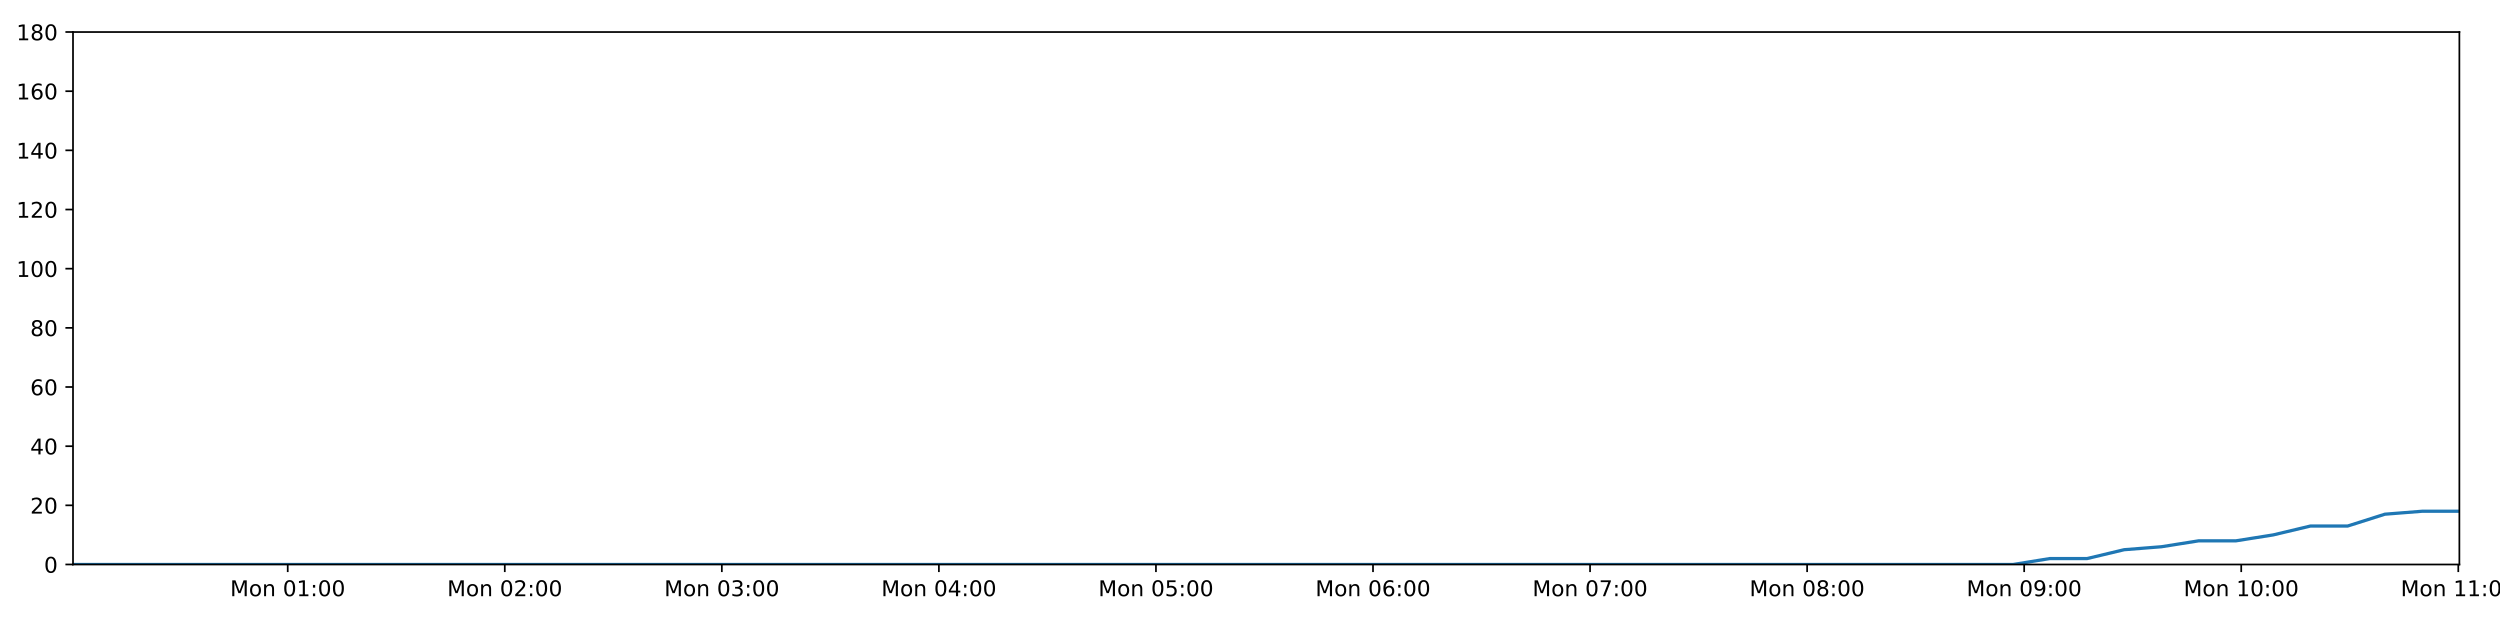
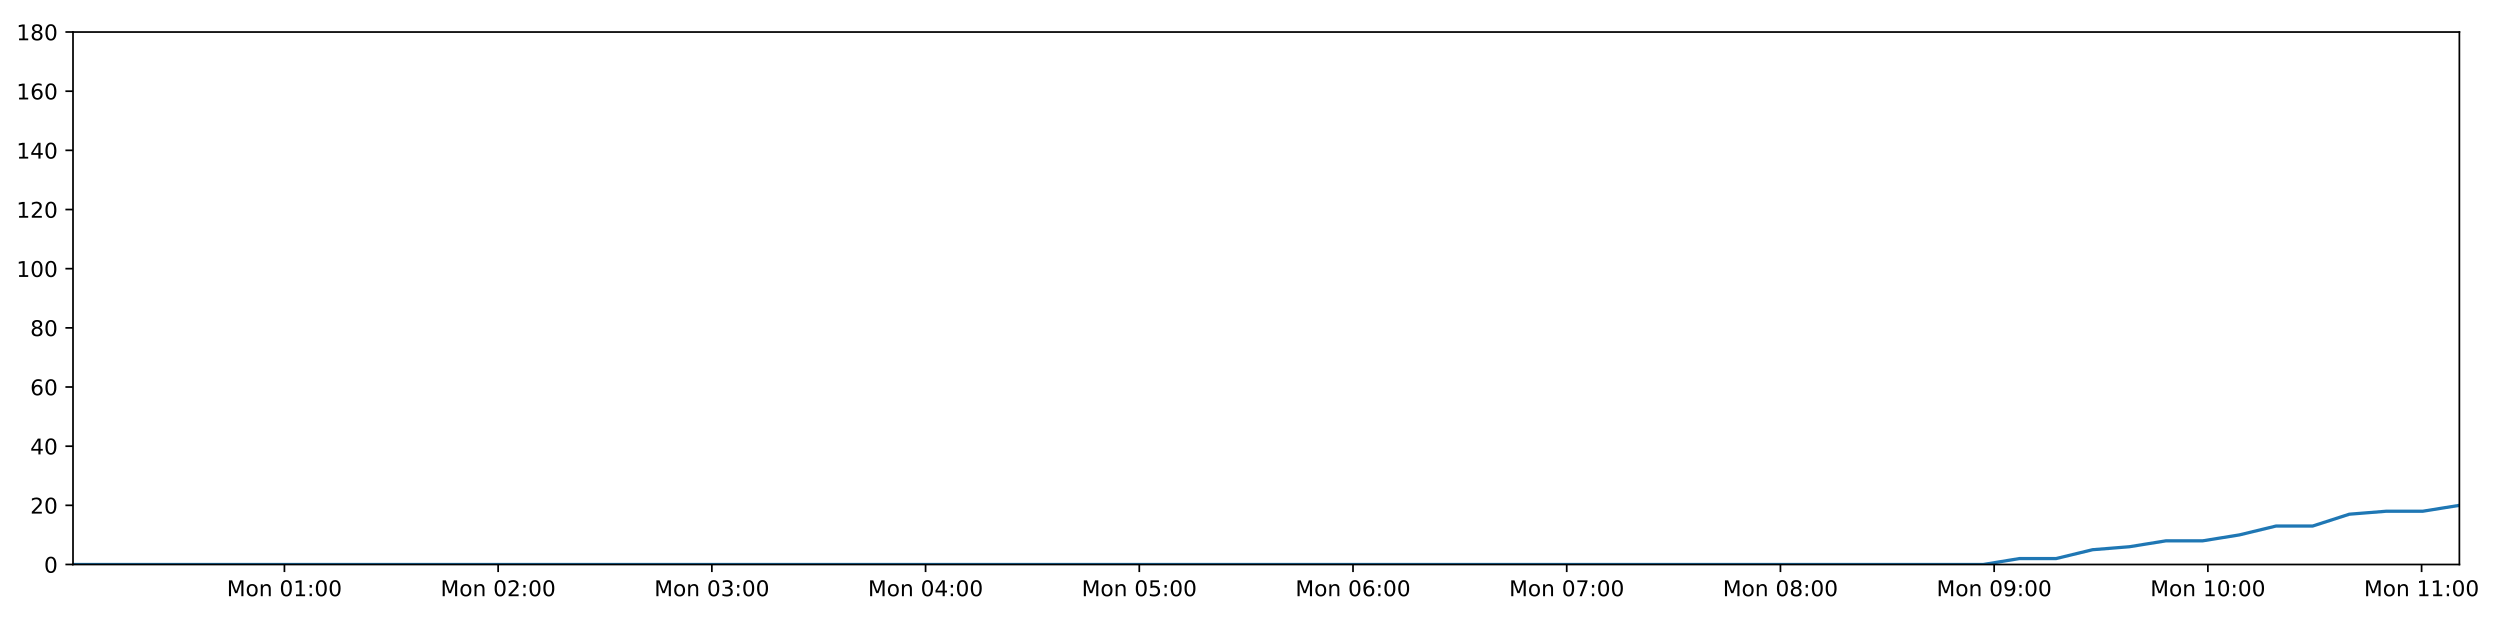
<svg xmlns="http://www.w3.org/2000/svg" xmlns:xlink="http://www.w3.org/1999/xlink" height="288pt" version="1.1" viewBox="0 0 1152 288" width="1152pt">
  <defs>
    <style type="text/css">
*{stroke-linecap:butt;stroke-linejoin:round;}
  </style>
  </defs>
  <g id="figure_1">
    <g id="patch_1">
      <path d="M 0 288  L 1152 288  L 1152 0  L 0 0  z " style="fill:#ffffff;" />
    </g>
    <g id="axes_1">
      <g id="patch_2">
        <path d="M 33.64 260.12  L 1133.28 260.12  L 1133.28 14.76  L 33.64 14.76  z " style="fill:#ffffff;" />
      </g>
      <g id="matplotlib.axis_1">
        <g id="xtick_1">
          <g id="line2d_1">
            <defs>
-               <path d="M 0 0  L 0 3.5  " id="med76be37c1" style="stroke:#000000;stroke-width:0.8;" />
-             </defs>
-             <g>
-               <use style="stroke:#000000;stroke-width:0.8;" x="132.585" xlink:href="#med76be37c1" y="260.12" />
+               <path d="M 0 0  L 0 3.5  " id="m86667ace2e" style="stroke:#000000;stroke-width:0.8;" />
+             </defs>
+             <g>
+               <use style="stroke:#000000;stroke-width:0.8;" x="131.063" xlink:href="#m86667ace2e" y="260.12" />
            </g>
          </g>
          <g id="text_1">
            <defs>
              <path d="M 9.812 72.906  L 24.516 72.906  L 43.109 23.297  L 61.812 72.906  L 76.516 72.906  L 76.516 0  L 66.891 0  L 66.891 64.016  L 48.094 14.016  L 38.188 14.016  L 19.391 64.016  L 19.391 0  L 9.812 0  z " id="DejaVuSans-77" />
              <path d="M 30.609 48.391  Q 23.391 48.391 19.188 42.75  Q 14.984 37.109 14.984 27.297  Q 14.984 17.484 19.156 11.844  Q 23.344 6.203 30.609 6.203  Q 37.797 6.203 41.984 11.859  Q 46.188 17.531 46.188 27.297  Q 46.188 37.016 41.984 42.703  Q 37.797 48.391 30.609 48.391  z M 30.609 56  Q 42.328 56 49.016 48.375  Q 55.719 40.766 55.719 27.297  Q 55.719 13.875 49.016 6.219  Q 42.328 -1.422 30.609 -1.422  Q 18.844 -1.422 12.172 6.219  Q 5.516 13.875 5.516 27.297  Q 5.516 40.766 12.172 48.375  Q 18.844 56 30.609 56  z " id="DejaVuSans-111" />
              <path d="M 54.891 33.016  L 54.891 0  L 45.906 0  L 45.906 32.719  Q 45.906 40.484 42.875 44.328  Q 39.844 48.188 33.797 48.188  Q 26.516 48.188 22.312 43.547  Q 18.109 38.922 18.109 30.906  L 18.109 0  L 9.078 0  L 9.078 54.688  L 18.109 54.688  L 18.109 46.188  Q 21.344 51.125 25.703 53.562  Q 30.078 56 35.797 56  Q 45.219 56 50.047 50.172  Q 54.891 44.344 54.891 33.016  z " id="DejaVuSans-110" />
              <path id="DejaVuSans-32" />
              <path d="M 31.781 66.406  Q 24.172 66.406 20.328 58.906  Q 16.5 51.422 16.5 36.375  Q 16.5 21.391 20.328 13.891  Q 24.172 6.391 31.781 6.391  Q 39.453 6.391 43.281 13.891  Q 47.125 21.391 47.125 36.375  Q 47.125 51.422 43.281 58.906  Q 39.453 66.406 31.781 66.406  z M 31.781 74.219  Q 44.047 74.219 50.516 64.516  Q 56.984 54.828 56.984 36.375  Q 56.984 17.969 50.516 8.266  Q 44.047 -1.422 31.781 -1.422  Q 19.531 -1.422 13.062 8.266  Q 6.594 17.969 6.594 36.375  Q 6.594 54.828 13.062 64.516  Q 19.531 74.219 31.781 74.219  z " id="DejaVuSans-48" />
              <path d="M 12.406 8.297  L 28.516 8.297  L 28.516 63.922  L 10.984 60.406  L 10.984 69.391  L 28.422 72.906  L 38.281 72.906  L 38.281 8.297  L 54.391 8.297  L 54.391 0  L 12.406 0  z " id="DejaVuSans-49" />
              <path d="M 11.719 12.406  L 22.016 12.406  L 22.016 0  L 11.719 0  z M 11.719 51.703  L 22.016 51.703  L 22.016 39.312  L 11.719 39.312  z " id="DejaVuSans-58" />
            </defs>
-             <g transform="translate(106.044 274.7184)scale(0.1 -0.1)">
+             <g transform="translate(104.522 274.7184)scale(0.1 -0.1)">
              <use xlink:href="#DejaVuSans-77" />
              <use x="86.279" xlink:href="#DejaVuSans-111" />
              <use x="147.461" xlink:href="#DejaVuSans-110" />
              <use x="210.84" xlink:href="#DejaVuSans-32" />
              <use x="242.627" xlink:href="#DejaVuSans-48" />
              <use x="306.25" xlink:href="#DejaVuSans-49" />
              <use x="369.873" xlink:href="#DejaVuSans-58" />
              <use x="403.564" xlink:href="#DejaVuSans-48" />
              <use x="467.188" xlink:href="#DejaVuSans-48" />
            </g>
          </g>
        </g>
        <g id="xtick_2">
          <g id="line2d_2">
            <g>
-               <use style="stroke:#000000;stroke-width:0.8;" x="232.604" xlink:href="#med76be37c1" y="260.12" />
+               <use style="stroke:#000000;stroke-width:0.8;" x="229.543" xlink:href="#m86667ace2e" y="260.12" />
            </g>
          </g>
          <g id="text_2">
            <defs>
              <path d="M 19.188 8.297  L 53.609 8.297  L 53.609 0  L 7.328 0  L 7.328 8.297  Q 12.938 14.109 22.625 23.891  Q 32.328 33.688 34.812 36.531  Q 39.547 41.844 41.422 45.531  Q 43.312 49.219 43.312 52.781  Q 43.312 58.594 39.234 62.25  Q 35.156 65.922 28.609 65.922  Q 23.969 65.922 18.812 64.312  Q 13.672 62.703 7.812 59.422  L 7.812 69.391  Q 13.766 71.781 18.938 73  Q 24.125 74.219 28.422 74.219  Q 39.75 74.219 46.484 68.547  Q 53.219 62.891 53.219 53.422  Q 53.219 48.922 51.531 44.891  Q 49.859 40.875 45.406 35.406  Q 44.188 33.984 37.641 27.219  Q 31.109 20.453 19.188 8.297  z " id="DejaVuSans-50" />
            </defs>
-             <g transform="translate(206.0631 274.7184)scale(0.1 -0.1)">
+             <g transform="translate(203.0027 274.7184)scale(0.1 -0.1)">
              <use xlink:href="#DejaVuSans-77" />
              <use x="86.279" xlink:href="#DejaVuSans-111" />
              <use x="147.461" xlink:href="#DejaVuSans-110" />
              <use x="210.84" xlink:href="#DejaVuSans-32" />
              <use x="242.627" xlink:href="#DejaVuSans-48" />
              <use x="306.25" xlink:href="#DejaVuSans-50" />
              <use x="369.873" xlink:href="#DejaVuSans-58" />
              <use x="403.564" xlink:href="#DejaVuSans-48" />
              <use x="467.188" xlink:href="#DejaVuSans-48" />
            </g>
          </g>
        </g>
        <g id="xtick_3">
          <g id="line2d_3">
            <g>
-               <use style="stroke:#000000;stroke-width:0.8;" x="332.623" xlink:href="#med76be37c1" y="260.12" />
+               <use style="stroke:#000000;stroke-width:0.8;" x="328.024" xlink:href="#m86667ace2e" y="260.12" />
            </g>
          </g>
          <g id="text_3">
            <defs>
              <path d="M 40.578 39.312  Q 47.656 37.797 51.625 33  Q 55.609 28.219 55.609 21.188  Q 55.609 10.406 48.188 4.484  Q 40.766 -1.422 27.094 -1.422  Q 22.516 -1.422 17.656 -0.516  Q 12.797 0.391 7.625 2.203  L 7.625 11.719  Q 11.719 9.328 16.594 8.109  Q 21.484 6.891 26.812 6.891  Q 36.078 6.891 40.938 10.547  Q 45.797 14.203 45.797 21.188  Q 45.797 27.641 41.281 31.266  Q 36.766 34.906 28.719 34.906  L 20.219 34.906  L 20.219 43.016  L 29.109 43.016  Q 36.375 43.016 40.234 45.922  Q 44.094 48.828 44.094 54.297  Q 44.094 59.906 40.109 62.906  Q 36.141 65.922 28.719 65.922  Q 24.656 65.922 20.016 65.031  Q 15.375 64.156 9.812 62.312  L 9.812 71.094  Q 15.438 72.656 20.344 73.438  Q 25.25 74.219 29.594 74.219  Q 40.828 74.219 47.359 69.109  Q 53.906 64.016 53.906 55.328  Q 53.906 49.266 50.438 45.094  Q 46.969 40.922 40.578 39.312  z " id="DejaVuSans-51" />
            </defs>
-             <g transform="translate(306.0822 274.7184)scale(0.1 -0.1)">
+             <g transform="translate(301.4834 274.7184)scale(0.1 -0.1)">
              <use xlink:href="#DejaVuSans-77" />
              <use x="86.279" xlink:href="#DejaVuSans-111" />
              <use x="147.461" xlink:href="#DejaVuSans-110" />
              <use x="210.84" xlink:href="#DejaVuSans-32" />
              <use x="242.627" xlink:href="#DejaVuSans-48" />
              <use x="306.25" xlink:href="#DejaVuSans-51" />
              <use x="369.873" xlink:href="#DejaVuSans-58" />
              <use x="403.564" xlink:href="#DejaVuSans-48" />
              <use x="467.188" xlink:href="#DejaVuSans-48" />
            </g>
          </g>
        </g>
        <g id="xtick_4">
          <g id="line2d_4">
            <g>
-               <use style="stroke:#000000;stroke-width:0.8;" x="432.642" xlink:href="#med76be37c1" y="260.12" />
+               <use style="stroke:#000000;stroke-width:0.8;" x="426.505" xlink:href="#m86667ace2e" y="260.12" />
            </g>
          </g>
          <g id="text_4">
            <defs>
              <path d="M 37.797 64.312  L 12.891 25.391  L 37.797 25.391  z M 35.203 72.906  L 47.609 72.906  L 47.609 25.391  L 58.016 25.391  L 58.016 17.188  L 47.609 17.188  L 47.609 0  L 37.797 0  L 37.797 17.188  L 4.891 17.188  L 4.891 26.703  z " id="DejaVuSans-52" />
            </defs>
-             <g transform="translate(406.1014 274.7184)scale(0.1 -0.1)">
+             <g transform="translate(399.9641 274.7184)scale(0.1 -0.1)">
              <use xlink:href="#DejaVuSans-77" />
              <use x="86.279" xlink:href="#DejaVuSans-111" />
              <use x="147.461" xlink:href="#DejaVuSans-110" />
              <use x="210.84" xlink:href="#DejaVuSans-32" />
              <use x="242.627" xlink:href="#DejaVuSans-48" />
              <use x="306.25" xlink:href="#DejaVuSans-52" />
              <use x="369.873" xlink:href="#DejaVuSans-58" />
              <use x="403.564" xlink:href="#DejaVuSans-48" />
              <use x="467.188" xlink:href="#DejaVuSans-48" />
            </g>
          </g>
        </g>
        <g id="xtick_5">
          <g id="line2d_5">
            <g>
-               <use style="stroke:#000000;stroke-width:0.8;" x="532.661" xlink:href="#med76be37c1" y="260.12" />
+               <use style="stroke:#000000;stroke-width:0.8;" x="524.985" xlink:href="#m86667ace2e" y="260.12" />
            </g>
          </g>
          <g id="text_5">
            <defs>
              <path d="M 10.797 72.906  L 49.516 72.906  L 49.516 64.594  L 19.828 64.594  L 19.828 46.734  Q 21.969 47.469 24.109 47.828  Q 26.266 48.188 28.422 48.188  Q 40.625 48.188 47.75 41.5  Q 54.891 34.812 54.891 23.391  Q 54.891 11.625 47.562 5.094  Q 40.234 -1.422 26.906 -1.422  Q 22.312 -1.422 17.547 -0.641  Q 12.797 0.141 7.719 1.703  L 7.719 11.625  Q 12.109 9.234 16.797 8.062  Q 21.484 6.891 26.703 6.891  Q 35.156 6.891 40.078 11.328  Q 45.016 15.766 45.016 23.391  Q 45.016 31 40.078 35.438  Q 35.156 39.891 26.703 39.891  Q 22.75 39.891 18.812 39.016  Q 14.891 38.141 10.797 36.281  z " id="DejaVuSans-53" />
            </defs>
-             <g transform="translate(506.1205 274.7184)scale(0.1 -0.1)">
+             <g transform="translate(498.4448 274.7184)scale(0.1 -0.1)">
              <use xlink:href="#DejaVuSans-77" />
              <use x="86.279" xlink:href="#DejaVuSans-111" />
              <use x="147.461" xlink:href="#DejaVuSans-110" />
              <use x="210.84" xlink:href="#DejaVuSans-32" />
              <use x="242.627" xlink:href="#DejaVuSans-48" />
              <use x="306.25" xlink:href="#DejaVuSans-53" />
              <use x="369.873" xlink:href="#DejaVuSans-58" />
              <use x="403.564" xlink:href="#DejaVuSans-48" />
              <use x="467.188" xlink:href="#DejaVuSans-48" />
            </g>
          </g>
        </g>
        <g id="xtick_6">
          <g id="line2d_6">
            <g>
-               <use style="stroke:#000000;stroke-width:0.8;" x="632.68" xlink:href="#med76be37c1" y="260.12" />
+               <use style="stroke:#000000;stroke-width:0.8;" x="623.466" xlink:href="#m86667ace2e" y="260.12" />
            </g>
          </g>
          <g id="text_6">
            <defs>
              <path d="M 33.016 40.375  Q 26.375 40.375 22.484 35.828  Q 18.609 31.297 18.609 23.391  Q 18.609 15.531 22.484 10.953  Q 26.375 6.391 33.016 6.391  Q 39.656 6.391 43.531 10.953  Q 47.406 15.531 47.406 23.391  Q 47.406 31.297 43.531 35.828  Q 39.656 40.375 33.016 40.375  z M 52.594 71.297  L 52.594 62.312  Q 48.875 64.062 45.094 64.984  Q 41.312 65.922 37.594 65.922  Q 27.828 65.922 22.672 59.328  Q 17.531 52.734 16.797 39.406  Q 19.672 43.656 24.016 45.922  Q 28.375 48.188 33.594 48.188  Q 44.578 48.188 50.953 41.516  Q 57.328 34.859 57.328 23.391  Q 57.328 12.156 50.688 5.359  Q 44.047 -1.422 33.016 -1.422  Q 20.359 -1.422 13.672 8.266  Q 6.984 17.969 6.984 36.375  Q 6.984 53.656 15.188 63.938  Q 23.391 74.219 37.203 74.219  Q 40.922 74.219 44.703 73.484  Q 48.484 72.75 52.594 71.297  z " id="DejaVuSans-54" />
            </defs>
-             <g transform="translate(606.1396 274.7184)scale(0.1 -0.1)">
+             <g transform="translate(596.9255 274.7184)scale(0.1 -0.1)">
              <use xlink:href="#DejaVuSans-77" />
              <use x="86.279" xlink:href="#DejaVuSans-111" />
              <use x="147.461" xlink:href="#DejaVuSans-110" />
              <use x="210.84" xlink:href="#DejaVuSans-32" />
              <use x="242.627" xlink:href="#DejaVuSans-48" />
              <use x="306.25" xlink:href="#DejaVuSans-54" />
              <use x="369.873" xlink:href="#DejaVuSans-58" />
              <use x="403.564" xlink:href="#DejaVuSans-48" />
              <use x="467.188" xlink:href="#DejaVuSans-48" />
            </g>
          </g>
        </g>
        <g id="xtick_7">
          <g id="line2d_7">
            <g>
-               <use style="stroke:#000000;stroke-width:0.8;" x="732.699" xlink:href="#med76be37c1" y="260.12" />
+               <use style="stroke:#000000;stroke-width:0.8;" x="721.947" xlink:href="#m86667ace2e" y="260.12" />
            </g>
          </g>
          <g id="text_7">
            <defs>
              <path d="M 8.203 72.906  L 55.078 72.906  L 55.078 68.703  L 28.609 0  L 18.312 0  L 43.219 64.594  L 8.203 64.594  z " id="DejaVuSans-55" />
            </defs>
-             <g transform="translate(706.1588 274.7184)scale(0.1 -0.1)">
+             <g transform="translate(695.4062 274.7184)scale(0.1 -0.1)">
              <use xlink:href="#DejaVuSans-77" />
              <use x="86.279" xlink:href="#DejaVuSans-111" />
              <use x="147.461" xlink:href="#DejaVuSans-110" />
              <use x="210.84" xlink:href="#DejaVuSans-32" />
              <use x="242.627" xlink:href="#DejaVuSans-48" />
              <use x="306.25" xlink:href="#DejaVuSans-55" />
              <use x="369.873" xlink:href="#DejaVuSans-58" />
              <use x="403.564" xlink:href="#DejaVuSans-48" />
              <use x="467.188" xlink:href="#DejaVuSans-48" />
            </g>
          </g>
        </g>
        <g id="xtick_8">
          <g id="line2d_8">
            <g>
-               <use style="stroke:#000000;stroke-width:0.8;" x="832.719" xlink:href="#med76be37c1" y="260.12" />
+               <use style="stroke:#000000;stroke-width:0.8;" x="820.427" xlink:href="#m86667ace2e" y="260.12" />
            </g>
          </g>
          <g id="text_8">
            <defs>
              <path d="M 31.781 34.625  Q 24.75 34.625 20.719 30.859  Q 16.703 27.094 16.703 20.516  Q 16.703 13.922 20.719 10.156  Q 24.75 6.391 31.781 6.391  Q 38.812 6.391 42.859 10.172  Q 46.922 13.969 46.922 20.516  Q 46.922 27.094 42.891 30.859  Q 38.875 34.625 31.781 34.625  z M 21.922 38.812  Q 15.578 40.375 12.031 44.719  Q 8.5 49.078 8.5 55.328  Q 8.5 64.062 14.719 69.141  Q 20.953 74.219 31.781 74.219  Q 42.672 74.219 48.875 69.141  Q 55.078 64.062 55.078 55.328  Q 55.078 49.078 51.531 44.719  Q 48 40.375 41.703 38.812  Q 48.828 37.156 52.797 32.312  Q 56.781 27.484 56.781 20.516  Q 56.781 9.906 50.312 4.234  Q 43.844 -1.422 31.781 -1.422  Q 19.734 -1.422 13.25 4.234  Q 6.781 9.906 6.781 20.516  Q 6.781 27.484 10.781 32.312  Q 14.797 37.156 21.922 38.812  z M 18.312 54.391  Q 18.312 48.734 21.844 45.562  Q 25.391 42.391 31.781 42.391  Q 38.141 42.391 41.719 45.562  Q 45.312 48.734 45.312 54.391  Q 45.312 60.062 41.719 63.234  Q 38.141 66.406 31.781 66.406  Q 25.391 66.406 21.844 63.234  Q 18.312 60.062 18.312 54.391  z " id="DejaVuSans-56" />
            </defs>
-             <g transform="translate(806.1779 274.7184)scale(0.1 -0.1)">
+             <g transform="translate(793.8868 274.7184)scale(0.1 -0.1)">
              <use xlink:href="#DejaVuSans-77" />
              <use x="86.279" xlink:href="#DejaVuSans-111" />
              <use x="147.461" xlink:href="#DejaVuSans-110" />
              <use x="210.84" xlink:href="#DejaVuSans-32" />
              <use x="242.627" xlink:href="#DejaVuSans-48" />
              <use x="306.25" xlink:href="#DejaVuSans-56" />
              <use x="369.873" xlink:href="#DejaVuSans-58" />
              <use x="403.564" xlink:href="#DejaVuSans-48" />
              <use x="467.188" xlink:href="#DejaVuSans-48" />
            </g>
          </g>
        </g>
        <g id="xtick_9">
          <g id="line2d_9">
            <g>
-               <use style="stroke:#000000;stroke-width:0.8;" x="932.738" xlink:href="#med76be37c1" y="260.12" />
+               <use style="stroke:#000000;stroke-width:0.8;" x="918.908" xlink:href="#m86667ace2e" y="260.12" />
            </g>
          </g>
          <g id="text_9">
            <defs>
              <path d="M 10.984 1.516  L 10.984 10.5  Q 14.703 8.734 18.5 7.812  Q 22.312 6.891 25.984 6.891  Q 35.75 6.891 40.891 13.453  Q 46.047 20.016 46.781 33.406  Q 43.953 29.203 39.594 26.953  Q 35.25 24.703 29.984 24.703  Q 19.047 24.703 12.672 31.312  Q 6.297 37.938 6.297 49.422  Q 6.297 60.641 12.938 67.422  Q 19.578 74.219 30.609 74.219  Q 43.266 74.219 49.922 64.516  Q 56.594 54.828 56.594 36.375  Q 56.594 19.141 48.406 8.859  Q 40.234 -1.422 26.422 -1.422  Q 22.703 -1.422 18.891 -0.688  Q 15.094 0.047 10.984 1.516  z M 30.609 32.422  Q 37.25 32.422 41.125 36.953  Q 45.016 41.5 45.016 49.422  Q 45.016 57.281 41.125 61.844  Q 37.25 66.406 30.609 66.406  Q 23.969 66.406 20.094 61.844  Q 16.219 57.281 16.219 49.422  Q 16.219 41.5 20.094 36.953  Q 23.969 32.422 30.609 32.422  z " id="DejaVuSans-57" />
            </defs>
-             <g transform="translate(906.197 274.7184)scale(0.1 -0.1)">
+             <g transform="translate(892.3675 274.7184)scale(0.1 -0.1)">
              <use xlink:href="#DejaVuSans-77" />
              <use x="86.279" xlink:href="#DejaVuSans-111" />
              <use x="147.461" xlink:href="#DejaVuSans-110" />
              <use x="210.84" xlink:href="#DejaVuSans-32" />
              <use x="242.627" xlink:href="#DejaVuSans-48" />
              <use x="306.25" xlink:href="#DejaVuSans-57" />
              <use x="369.873" xlink:href="#DejaVuSans-58" />
              <use x="403.564" xlink:href="#DejaVuSans-48" />
              <use x="467.188" xlink:href="#DejaVuSans-48" />
            </g>
          </g>
        </g>
        <g id="xtick_10">
          <g id="line2d_10">
            <g>
-               <use style="stroke:#000000;stroke-width:0.8;" x="1032.757" xlink:href="#med76be37c1" y="260.12" />
+               <use style="stroke:#000000;stroke-width:0.8;" x="1017.389" xlink:href="#m86667ace2e" y="260.12" />
            </g>
          </g>
          <g id="text_10">
-             <g transform="translate(1006.216 274.7184)scale(0.1 -0.1)">
+             <g transform="translate(990.8482 274.7184)scale(0.1 -0.1)">
              <use xlink:href="#DejaVuSans-77" />
              <use x="86.279" xlink:href="#DejaVuSans-111" />
              <use x="147.461" xlink:href="#DejaVuSans-110" />
              <use x="210.84" xlink:href="#DejaVuSans-32" />
              <use x="242.627" xlink:href="#DejaVuSans-49" />
              <use x="306.25" xlink:href="#DejaVuSans-48" />
              <use x="369.873" xlink:href="#DejaVuSans-58" />
              <use x="403.564" xlink:href="#DejaVuSans-48" />
              <use x="467.188" xlink:href="#DejaVuSans-48" />
            </g>
          </g>
        </g>
        <g id="xtick_11">
          <g id="line2d_11">
            <g>
-               <use style="stroke:#000000;stroke-width:0.8;" x="1132.776" xlink:href="#med76be37c1" y="260.12" />
+               <use style="stroke:#000000;stroke-width:0.8;" x="1115.87" xlink:href="#m86667ace2e" y="260.12" />
            </g>
          </g>
          <g id="text_11">
-             <g transform="translate(1106.235 274.7184)scale(0.1 -0.1)">
+             <g transform="translate(1089.329 274.7184)scale(0.1 -0.1)">
              <use xlink:href="#DejaVuSans-77" />
              <use x="86.279" xlink:href="#DejaVuSans-111" />
              <use x="147.461" xlink:href="#DejaVuSans-110" />
              <use x="210.84" xlink:href="#DejaVuSans-32" />
              <use x="242.627" xlink:href="#DejaVuSans-49" />
              <use x="306.25" xlink:href="#DejaVuSans-49" />
              <use x="369.873" xlink:href="#DejaVuSans-58" />
              <use x="403.564" xlink:href="#DejaVuSans-48" />
              <use x="467.188" xlink:href="#DejaVuSans-48" />
            </g>
          </g>
        </g>
      </g>
      <g id="matplotlib.axis_2">
        <g id="ytick_1">
          <g id="line2d_12">
            <defs>
-               <path d="M 0 0  L -3.5 0  " id="m8939ead52e" style="stroke:#000000;stroke-width:0.8;" />
-             </defs>
-             <g>
-               <use style="stroke:#000000;stroke-width:0.8;" x="33.64" xlink:href="#m8939ead52e" y="260.12" />
+               <path d="M 0 0  L -3.5 0  " id="m43b4a3824f" style="stroke:#000000;stroke-width:0.8;" />
+             </defs>
+             <g>
+               <use style="stroke:#000000;stroke-width:0.8;" x="33.64" xlink:href="#m43b4a3824f" y="260.12" />
            </g>
          </g>
          <g id="text_12">
            <g transform="translate(20.2775 263.9192)scale(0.1 -0.1)">
              <use xlink:href="#DejaVuSans-48" />
            </g>
          </g>
        </g>
        <g id="ytick_2">
          <g id="line2d_13">
            <g>
-               <use style="stroke:#000000;stroke-width:0.8;" x="33.64" xlink:href="#m8939ead52e" y="232.858" />
+               <use style="stroke:#000000;stroke-width:0.8;" x="33.64" xlink:href="#m43b4a3824f" y="232.858" />
            </g>
          </g>
          <g id="text_13">
            <g transform="translate(13.915 236.657)scale(0.1 -0.1)">
              <use xlink:href="#DejaVuSans-50" />
              <use x="63.623" xlink:href="#DejaVuSans-48" />
            </g>
          </g>
        </g>
        <g id="ytick_3">
          <g id="line2d_14">
            <g>
-               <use style="stroke:#000000;stroke-width:0.8;" x="33.64" xlink:href="#m8939ead52e" y="205.596" />
+               <use style="stroke:#000000;stroke-width:0.8;" x="33.64" xlink:href="#m43b4a3824f" y="205.596" />
            </g>
          </g>
          <g id="text_14">
            <g transform="translate(13.915 209.3948)scale(0.1 -0.1)">
              <use xlink:href="#DejaVuSans-52" />
              <use x="63.623" xlink:href="#DejaVuSans-48" />
            </g>
          </g>
        </g>
        <g id="ytick_4">
          <g id="line2d_15">
            <g>
-               <use style="stroke:#000000;stroke-width:0.8;" x="33.64" xlink:href="#m8939ead52e" y="178.333" />
+               <use style="stroke:#000000;stroke-width:0.8;" x="33.64" xlink:href="#m43b4a3824f" y="178.333" />
            </g>
          </g>
          <g id="text_15">
            <g transform="translate(13.915 182.1326)scale(0.1 -0.1)">
              <use xlink:href="#DejaVuSans-54" />
              <use x="63.623" xlink:href="#DejaVuSans-48" />
            </g>
          </g>
        </g>
        <g id="ytick_5">
          <g id="line2d_16">
            <g>
-               <use style="stroke:#000000;stroke-width:0.8;" x="33.64" xlink:href="#m8939ead52e" y="151.071" />
+               <use style="stroke:#000000;stroke-width:0.8;" x="33.64" xlink:href="#m43b4a3824f" y="151.071" />
            </g>
          </g>
          <g id="text_16">
            <g transform="translate(13.915 154.8703)scale(0.1 -0.1)">
              <use xlink:href="#DejaVuSans-56" />
              <use x="63.623" xlink:href="#DejaVuSans-48" />
            </g>
          </g>
        </g>
        <g id="ytick_6">
          <g id="line2d_17">
            <g>
-               <use style="stroke:#000000;stroke-width:0.8;" x="33.64" xlink:href="#m8939ead52e" y="123.809" />
+               <use style="stroke:#000000;stroke-width:0.8;" x="33.64" xlink:href="#m43b4a3824f" y="123.809" />
            </g>
          </g>
          <g id="text_17">
            <g transform="translate(7.5525 127.6081)scale(0.1 -0.1)">
              <use xlink:href="#DejaVuSans-49" />
              <use x="63.623" xlink:href="#DejaVuSans-48" />
              <use x="127.246" xlink:href="#DejaVuSans-48" />
            </g>
          </g>
        </g>
        <g id="ytick_7">
          <g id="line2d_18">
            <g>
-               <use style="stroke:#000000;stroke-width:0.8;" x="33.64" xlink:href="#m8939ead52e" y="96.547" />
+               <use style="stroke:#000000;stroke-width:0.8;" x="33.64" xlink:href="#m43b4a3824f" y="96.547" />
            </g>
          </g>
          <g id="text_18">
            <g transform="translate(7.5525 100.3459)scale(0.1 -0.1)">
              <use xlink:href="#DejaVuSans-49" />
              <use x="63.623" xlink:href="#DejaVuSans-50" />
              <use x="127.246" xlink:href="#DejaVuSans-48" />
            </g>
          </g>
        </g>
        <g id="ytick_8">
          <g id="line2d_19">
            <g>
-               <use style="stroke:#000000;stroke-width:0.8;" x="33.64" xlink:href="#m8939ead52e" y="69.284" />
+               <use style="stroke:#000000;stroke-width:0.8;" x="33.64" xlink:href="#m43b4a3824f" y="69.284" />
            </g>
          </g>
          <g id="text_19">
            <g transform="translate(7.5525 73.08366)scale(0.1 -0.1)">
              <use xlink:href="#DejaVuSans-49" />
              <use x="63.623" xlink:href="#DejaVuSans-52" />
              <use x="127.246" xlink:href="#DejaVuSans-48" />
            </g>
          </g>
        </g>
        <g id="ytick_9">
          <g id="line2d_20">
            <g>
-               <use style="stroke:#000000;stroke-width:0.8;" x="33.64" xlink:href="#m8939ead52e" y="42.022" />
+               <use style="stroke:#000000;stroke-width:0.8;" x="33.64" xlink:href="#m43b4a3824f" y="42.022" />
            </g>
          </g>
          <g id="text_20">
            <g transform="translate(7.5525 45.82144)scale(0.1 -0.1)">
              <use xlink:href="#DejaVuSans-49" />
              <use x="63.623" xlink:href="#DejaVuSans-54" />
              <use x="127.246" xlink:href="#DejaVuSans-48" />
            </g>
          </g>
        </g>
        <g id="ytick_10">
          <g id="line2d_21">
            <g>
-               <use style="stroke:#000000;stroke-width:0.8;" x="33.64" xlink:href="#m8939ead52e" y="14.76" />
+               <use style="stroke:#000000;stroke-width:0.8;" x="33.64" xlink:href="#m43b4a3824f" y="14.76" />
            </g>
          </g>
          <g id="text_21">
            <g transform="translate(7.5525 18.55922)scale(0.1 -0.1)">
              <use xlink:href="#DejaVuSans-49" />
              <use x="63.623" xlink:href="#DejaVuSans-56" />
              <use x="127.246" xlink:href="#DejaVuSans-48" />
            </g>
          </g>
        </g>
      </g>
      <g id="line2d_22">
-         <path clip-path="url(#p8985ca10a0)" d="M 33.64 260.12  L 50.513 260.12  L 67.382 260.12  L 84.251 260.12  L 101.129 260.12  L 117.998 260.12  L 134.859 260.12  L 151.727 260.12  L 168.596 260.12  L 185.47 260.12  L 202.335 260.12  L 219.196 260.12  L 236.067 260.12  L 252.933 260.12  L 269.798 260.12  L 286.665 260.12  L 303.529 260.12  L 320.401 260.12  L 337.266 260.12  L 354.136 260.12  L 371.001 260.12  L 387.877 260.12  L 404.75 260.12  L 421.609 260.12  L 438.477 260.12  L 455.344 260.12  L 472.21 260.12  L 489.079 260.12  L 505.942 260.12  L 522.808 260.12  L 539.672 260.12  L 556.543 260.12  L 573.405 260.12  L 590.264 260.12  L 607.134 260.12  L 623.998 260.12  L 640.868 260.12  L 657.731 260.12  L 674.619 260.12  L 691.482 260.12  L 708.35 260.12  L 725.222 260.12  L 742.095 260.12  L 758.961 260.12  L 775.829 260.12  L 792.7 260.12  L 809.563 260.12  L 826.431 260.12  L 843.302 260.12  L 860.164 260.12  L 877.026 260.12  L 893.895 260.12  L 910.757 260.12  L 927.62 260.12  L 944.486 257.394  L 961.683 257.394  L 978.824 253.304  L 995.962 251.941  L 1013.14 249.215  L 1030.296 249.215  L 1047.476 246.489  L 1064.634 242.4  L 1081.781 242.4  L 1098.936 236.947  L 1116.113 235.584  L 1133.28 235.584  " style="fill:none;stroke:#1f77b4;stroke-linecap:square;stroke-width:1.5;" />
+         <path clip-path="url(#p88f767281a)" d="M 33.64 260.12  L 50.254 260.12  L 66.863 260.12  L 83.472 260.12  L 100.091 260.12  L 116.701 260.12  L 133.302 260.12  L 149.911 260.12  L 166.52 260.12  L 183.135 260.12  L 199.74 260.12  L 216.342 260.12  L 232.953 260.12  L 249.56 260.12  L 266.166 260.12  L 282.773 260.12  L 299.377 260.12  L 315.99 260.12  L 332.595 260.12  L 349.206 260.12  L 365.812 260.12  L 382.428 260.12  L 399.042 260.12  L 415.642 260.12  L 432.25 260.12  L 448.857 260.12  L 465.464 260.12  L 482.073 260.12  L 498.677 260.12  L 515.284 260.12  L 531.888 260.12  L 548.5 260.12  L 565.103 260.12  L 581.703 260.12  L 598.312 260.12  L 614.918 260.12  L 631.527 260.12  L 648.131 260.12  L 664.76 260.12  L 681.363 260.12  L 697.972 260.12  L 714.584 260.12  L 731.198 260.12  L 747.804 260.12  L 764.413 260.12  L 781.025 260.12  L 797.629 260.12  L 814.237 260.12  L 830.848 260.12  L 847.451 260.12  L 864.054 260.12  L 880.663 260.12  L 897.266 260.12  L 913.869 260.12  L 930.476 257.394  L 947.408 257.394  L 964.286 253.304  L 981.16 251.941  L 998.074 249.215  L 1014.966 249.215  L 1031.882 246.489  L 1048.776 242.4  L 1065.659 242.4  L 1082.55 236.947  L 1099.463 235.584  L 1116.366 235.584  L 1133.28 232.858  " style="fill:none;stroke:#1f77b4;stroke-linecap:square;stroke-width:1.5;" />
      </g>
      <g id="patch_3">
        <path d="M 33.64 260.12  L 33.64 14.76  " style="fill:none;stroke:#000000;stroke-linecap:square;stroke-linejoin:miter;stroke-width:0.8;" />
      </g>
      <g id="patch_4">
        <path d="M 1133.28 260.12  L 1133.28 14.76  " style="fill:none;stroke:#000000;stroke-linecap:square;stroke-linejoin:miter;stroke-width:0.8;" />
      </g>
      <g id="patch_5">
        <path d="M 33.64 260.12  L 1133.28 260.12  " style="fill:none;stroke:#000000;stroke-linecap:square;stroke-linejoin:miter;stroke-width:0.8;" />
      </g>
      <g id="patch_6">
        <path d="M 33.64 14.76  L 1133.28 14.76  " style="fill:none;stroke:#000000;stroke-linecap:square;stroke-linejoin:miter;stroke-width:0.8;" />
      </g>
    </g>
  </g>
  <defs>
-     <clipPath id="p8985ca10a0">
+     <clipPath id="p88f767281a">
      <rect height="245.36" width="1099.64" x="33.64" y="14.76" />
    </clipPath>
  </defs>
</svg>
